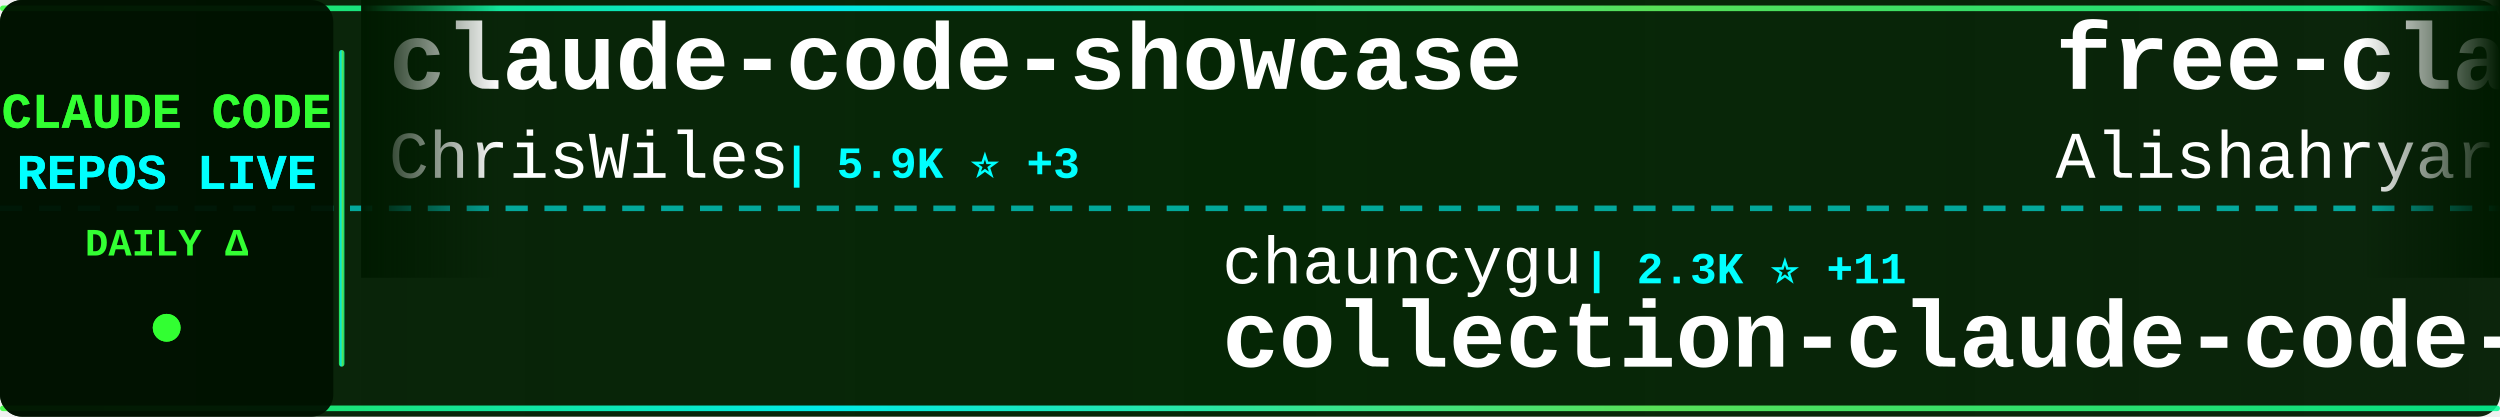
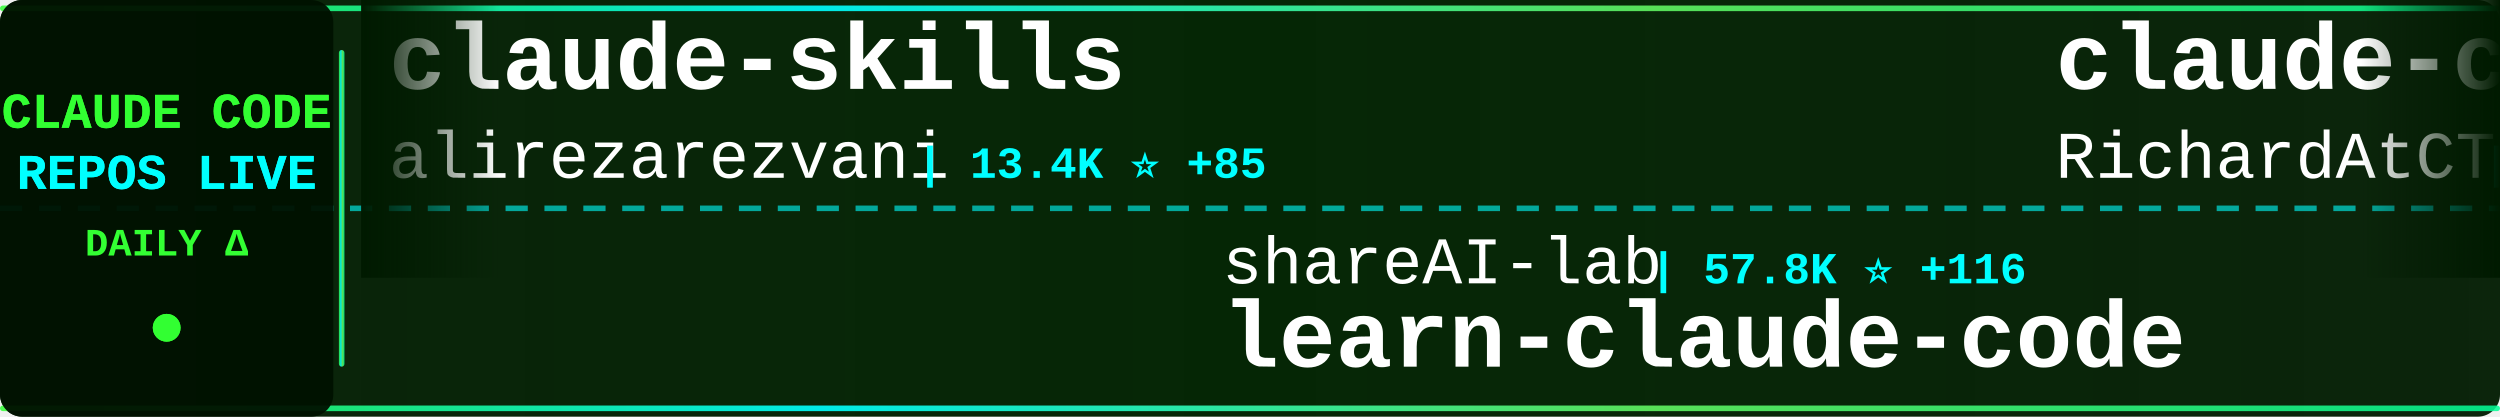
<svg xmlns="http://www.w3.org/2000/svg" width="900" height="150">
  <defs>
    <linearGradient id="tickerBg" x1="0%" y1="0%" x2="100%" y2="0%">
      <stop offset="0%" style="stop-color:#001a00;stop-opacity:0.95" />
      <stop offset="50%" style="stop-color:#002200;stop-opacity:0.98" />
      <stop offset="100%" style="stop-color:#001a00;stop-opacity:0.95" />
    </linearGradient>
    <linearGradient id="borderGrad" x1="0%" y1="0%" x2="100%" y2="0%">
      <stop offset="0%" style="stop-color:#33ff33;stop-opacity:0.85">
        <animate attributeName="stop-opacity" values="0.85;1;0.85" dur="2s" repeatCount="indefinite" />
      </stop>
      <stop offset="33%" style="stop-color:#00ffff;stop-opacity:0.9">
        <animate attributeName="stop-opacity" values="0.9;1;0.9" dur="2.2s" repeatCount="indefinite" />
      </stop>
      <stop offset="66%" style="stop-color:#66ff66;stop-opacity:0.85">
        <animate attributeName="stop-opacity" values="0.85;1;0.85" dur="1.8s" repeatCount="indefinite" />
      </stop>
      <stop offset="100%" style="stop-color:#00ff99;stop-opacity:0.85">
        <animate attributeName="stop-opacity" values="0.85;1;0.85" dur="2s" repeatCount="indefinite" />
      </stop>
    </linearGradient>
    <filter id="textGlow">
      <feGaussianBlur stdDeviation="0.1" result="coloredBlur" />
      <feMerge>
        <feMergeNode in="coloredBlur" />
        <feMergeNode in="SourceGraphic" />
      </feMerge>
    </filter>
    <filter id="metricGlow">
      <feGaussianBlur stdDeviation="0.2" result="coloredBlur" />
      <feMerge>
        <feMergeNode in="coloredBlur" />
        <feMergeNode in="SourceGraphic" />
      </feMerge>
    </filter>
    <linearGradient id="leftFade" x1="0%" y1="0%" x2="100%" y2="0%">
      <stop offset="0%" style="stop-color:#001a00;stop-opacity:1" />
      <stop offset="100%" style="stop-color:#001a00;stop-opacity:0" />
    </linearGradient>
    <linearGradient id="rightFade" x1="0%" y1="0%" x2="100%" y2="0%">
      <stop offset="0%" style="stop-color:#001a00;stop-opacity:0" />
      <stop offset="100%" style="stop-color:#001a00;stop-opacity:1" />
    </linearGradient>
  </defs>
  <rect width="900" height="150" fill="url(#tickerBg)" rx="8" />
  <rect x="0" y="2" width="900" height="2" fill="url(#borderGrad)" rx="1" />
  <rect x="0" y="146" width="900" height="2" fill="url(#borderGrad)" rx="1" />
  <line x1="0" y1="75" x2="900" y2="75" stroke="#00ffff" stroke-width="2" stroke-dasharray="8 6" opacity="0.6" />
  <rect x="0" y="0" width="120" height="150" fill="#001100" opacity="0.95" rx="8" />
  <text x="60" y="46" font-family="'Courier New', monospace" font-size="18" font-weight="bold" fill="#33ff33" text-anchor="middle" filter="url(#textGlow)">
    CLAUDE CODE
  </text>
  <text x="60" y="68" font-family="'Courier New', monospace" font-size="18" font-weight="bold" fill="#00ffff" text-anchor="middle" filter="url(#textGlow)">
    REPOS LIVE
  </text>
  <text x="60" y="92" font-family="'Courier New', monospace" font-size="14" font-weight="bold" fill="#33ff33" text-anchor="middle">
    DAILY Δ
  </text>
  <circle cx="60" cy="118" r="5" fill="#33ff33" filter="url(#metricGlow)">
    <animate attributeName="r" values="4;6;4" dur="1.5s" repeatCount="indefinite" />
    <animate attributeName="opacity" values="0.6;1;0.6" dur="1.5s" repeatCount="indefinite" />
  </circle>
  <rect x="122" y="18" width="2" height="114" fill="url(#borderGrad)" rx="1" />
  <clipPath id="tickerClip">
    <rect x="130" y="0" width="770" height="150" />
  </clipPath>
  <g clip-path="url(#tickerClip)">
    <g id="tickerItems">
      <animateTransform attributeName="transform" attributeType="XML" type="translate" from="0 0" to="-3000 0" dur="54s" repeatCount="indefinite" />
      <g transform="translate(0, 0)">
-         <text x="140" y="32" font-family="'Courier New', monospace" font-size="34" font-weight="bold" fill="#ffffff">claude-code-showcase</text>
-         <text x="140" y="64" font-family="'Courier New', monospace" font-size="24" font-weight="normal" fill="#ffffff" opacity="1.0">ChrisWiles</text>
-         <text x="282" y="64" font-family="'Courier New', monospace" font-size="16" font-weight="bold" fill="#00ffff"> | 5.9K ⭐ +3</text>
+         <text x="140" y="32" font-family="'Courier New', monospace" font-size="34" font-weight="bold" fill="#ffffff">claude-skills</text>
+         <text x="140" y="64" font-family="'Courier New', monospace" font-size="24" font-weight="normal" fill="#ffffff" opacity="1.0">alirezarezvani</text>
+         <text x="330" y="64" font-family="'Courier New', monospace" font-size="16" font-weight="bold" fill="#00ffff"> | 13.4K ⭐ +85</text>
      </g>
      <g transform="translate(300, 0)">
-         <text x="140" y="102" font-family="'Courier New', monospace" font-size="24" font-weight="normal" fill="#ffffff" opacity="1.0">chauncygu</text>
-         <text x="270" y="102" font-family="'Courier New', monospace" font-size="16" font-weight="bold" fill="#00ffff"> | 2.3K ⭐ +11</text>
-         <text x="140" y="132" font-family="'Courier New', monospace" font-size="34" font-weight="bold" fill="#ffffff">collection-claude-code-s...</text>
+         <text x="140" y="102" font-family="'Courier New', monospace" font-size="24" font-weight="normal" fill="#ffffff" opacity="1.0">shareAI-lab</text>
+         <text x="294" y="102" font-family="'Courier New', monospace" font-size="16" font-weight="bold" fill="#00ffff"> | 57.8K ⭐ +116</text>
+         <text x="140" y="132" font-family="'Courier New', monospace" font-size="34" font-weight="bold" fill="#ffffff">learn-claude-code</text>
      </g>
      <g transform="translate(600, 0)">
-         <text x="140" y="32" font-family="'Courier New', monospace" font-size="34" font-weight="bold" fill="#ffffff">free-claude-code</text>
-         <text x="140" y="64" font-family="'Courier New', monospace" font-size="24" font-weight="normal" fill="#ffffff" opacity="1.0">Alishahryar1</text>
-         <text x="306" y="64" font-family="'Courier New', monospace" font-size="16" font-weight="bold" fill="#00ffff"> | 19.7K ⭐ +531</text>
+         <text x="140" y="32" font-family="'Courier New', monospace" font-size="34" font-weight="bold" fill="#ffffff">claude-code-telegram</text>
+         <text x="140" y="64" font-family="'Courier New', monospace" font-size="24" font-weight="normal" fill="#ffffff" opacity="1.0">RichardAtCT</text>
+         <text x="294" y="64" font-family="'Courier New', monospace" font-size="16" font-weight="bold" fill="#00ffff"> | 2.5K ⭐ +3</text>
      </g>
      <g transform="translate(900, 0)">
-         <text x="140" y="102" font-family="'Courier New', monospace" font-size="24" font-weight="normal" fill="#ffffff" opacity="1.0">lorryjovens-hub</text>
-         <text x="342" y="102" font-family="'Courier New', monospace" font-size="16" font-weight="bold" fill="#00ffff"> | 1.5K ⭐ +6</text>
-         <text x="140" y="132" font-family="'Courier New', monospace" font-size="34" font-weight="bold" fill="#ffffff">claude-code-rust</text>
+         <text x="140" y="102" font-family="'Courier New', monospace" font-size="24" font-weight="normal" fill="#ffffff" opacity="1.0">JrCx7scC</text>
+         <text x="258" y="102" font-family="'Courier New', monospace" font-size="16" font-weight="bold" fill="#00ffff"> | 364 ⭐</text>
+         <text x="140" y="132" font-family="'Courier New', monospace" font-size="34" font-weight="bold" fill="#ffffff">claude-code-source</text>
      </g>
      <g transform="translate(1200, 0)">
-         <text x="140" y="32" font-family="'Courier New', monospace" font-size="34" font-weight="bold" fill="#ffffff">sc-claude-code-files</text>
-         <text x="140" y="64" font-family="'Courier New', monospace" font-size="24" font-weight="normal" fill="#ffffff" opacity="1.0">https-deeplearning-ai</text>
-         <text x="414" y="64" font-family="'Courier New', monospace" font-size="16" font-weight="bold" fill="#00ffff"> | 500 ⭐ +1</text>
-       </g>
-       <g transform="translate(1500, 0)">
-         <text x="140" y="102" font-family="'Courier New', monospace" font-size="24" font-weight="normal" fill="#ffffff" opacity="1.0">RishabhK103</text>
-         <text x="294" y="102" font-family="'Courier New', monospace" font-size="16" font-weight="bold" fill="#00ffff"> | 72 ⭐ +1</text>
-         <text x="140" y="132" font-family="'Courier New', monospace" font-size="34" font-weight="bold" fill="#ffffff">claude-code</text>
-       </g>
-       <g transform="translate(1800, 0)">
        <text x="140" y="32" font-family="'Courier New', monospace" font-size="34" font-weight="bold" fill="#ffffff">claude-code</text>
        <text x="140" y="64" font-family="'Courier New', monospace" font-size="24" font-weight="normal" fill="#ffffff" opacity="1.0">isboyjc</text>
        <text x="246" y="64" font-family="'Courier New', monospace" font-size="16" font-weight="bold" fill="#00ffff"> | 156 ⭐</text>
      </g>
+       <g transform="translate(1500, 0)">
+         <text x="140" y="102" font-family="'Courier New', monospace" font-size="24" font-weight="normal" fill="#ffffff" opacity="1.0">anthropics</text>
+         <text x="282" y="102" font-family="'Courier New', monospace" font-size="16" font-weight="bold" fill="#00ffff"> | 127.1K ⭐ +376</text>
+         <text x="140" y="132" font-family="'Courier New', monospace" font-size="34" font-weight="bold" fill="#ffffff">skills</text>
+       </g>
+       <g transform="translate(1800, 0)">
+         <text x="140" y="32" font-family="'Courier New', monospace" font-size="34" font-weight="bold" fill="#ffffff">claude-code-tudou</text>
+         <text x="140" y="64" font-family="'Courier New', monospace" font-size="24" font-weight="normal" fill="#ffffff" opacity="1.0">AICoderTudou</text>
+         <text x="306" y="64" font-family="'Courier New', monospace" font-size="16" font-weight="bold" fill="#00ffff"> | 496 ⭐</text>
+       </g>
      <g transform="translate(2100, 0)">
-         <text x="140" y="102" font-family="'Courier New', monospace" font-size="24" font-weight="normal" fill="#ffffff" opacity="1.0">jarmuine</text>
-         <text x="258" y="102" font-family="'Courier New', monospace" font-size="16" font-weight="bold" fill="#00ffff"> | 2.1K ⭐ +1</text>
+         <text x="140" y="102" font-family="'Courier New', monospace" font-size="24" font-weight="normal" fill="#ffffff" opacity="1.0">slopus</text>
+         <text x="234" y="102" font-family="'Courier New', monospace" font-size="16" font-weight="bold" fill="#00ffff"> | 19.7K ⭐ +84</text>
+         <text x="140" y="132" font-family="'Courier New', monospace" font-size="34" font-weight="bold" fill="#ffffff">happy</text>
+       </g>
+       <g transform="translate(2400, 0)">
+         <text x="140" y="32" font-family="'Courier New', monospace" font-size="34" font-weight="bold" fill="#ffffff">claude-code</text>
+         <text x="140" y="64" font-family="'Courier New', monospace" font-size="24" font-weight="normal" fill="#ffffff" opacity="1.0">chiragjoshi12</text>
+         <text x="318" y="64" font-family="'Courier New', monospace" font-size="16" font-weight="bold" fill="#00ffff"> | 196 ⭐</text>
+       </g>
+       <g transform="translate(2700, 0)">
+         <text x="140" y="102" font-family="'Courier New', monospace" font-size="24" font-weight="normal" fill="#ffffff" opacity="1.0">yasasbanukaofficial</text>
+         <text x="390" y="102" font-family="'Courier New', monospace" font-size="16" font-weight="bold" fill="#00ffff"> | 3.0K ⭐ +11</text>
        <text x="140" y="132" font-family="'Courier New', monospace" font-size="34" font-weight="bold" fill="#ffffff">claude-code</text>
      </g>
-       <g transform="translate(2400, 0)">
-         <text x="140" y="32" font-family="'Courier New', monospace" font-size="34" font-weight="bold" fill="#ffffff">claude-code-rev</text>
-         <text x="140" y="64" font-family="'Courier New', monospace" font-size="24" font-weight="normal" fill="#ffffff" opacity="1.0">oboard</text>
-         <text x="234" y="64" font-family="'Courier New', monospace" font-size="16" font-weight="bold" fill="#00ffff"> | 3.1K ⭐ +2</text>
-       </g>
-       <g transform="translate(2700, 0)">
-         <text x="140" y="102" font-family="'Courier New', monospace" font-size="24" font-weight="normal" fill="#ffffff" opacity="1.0">AprilNEA</text>
-         <text x="258" y="102" font-family="'Courier New', monospace" font-size="16" font-weight="bold" fill="#00ffff"> | 376 ⭐ +2</text>
-         <text x="140" y="132" font-family="'Courier New', monospace" font-size="34" font-weight="bold" fill="#ffffff">claude-code-source</text>
-       </g>
      <g transform="translate(3000, 0)">
-         <text x="140" y="32" font-family="'Courier New', monospace" font-size="34" font-weight="bold" fill="#ffffff">claude-code-showcase</text>
-         <text x="140" y="64" font-family="'Courier New', monospace" font-size="24" font-weight="normal" fill="#ffffff" opacity="1.0">ChrisWiles</text>
-         <text x="282" y="64" font-family="'Courier New', monospace" font-size="16" font-weight="bold" fill="#00ffff"> | 5.9K ⭐ +3</text>
+         <text x="140" y="32" font-family="'Courier New', monospace" font-size="34" font-weight="bold" fill="#ffffff">claude-skills</text>
+         <text x="140" y="64" font-family="'Courier New', monospace" font-size="24" font-weight="normal" fill="#ffffff" opacity="1.0">alirezarezvani</text>
+         <text x="330" y="64" font-family="'Courier New', monospace" font-size="16" font-weight="bold" fill="#00ffff"> | 13.4K ⭐ +85</text>
      </g>
      <g transform="translate(3300, 0)">
-         <text x="140" y="102" font-family="'Courier New', monospace" font-size="24" font-weight="normal" fill="#ffffff" opacity="1.0">chauncygu</text>
-         <text x="270" y="102" font-family="'Courier New', monospace" font-size="16" font-weight="bold" fill="#00ffff"> | 2.3K ⭐ +11</text>
-         <text x="140" y="132" font-family="'Courier New', monospace" font-size="34" font-weight="bold" fill="#ffffff">collection-claude-code-s...</text>
+         <text x="140" y="102" font-family="'Courier New', monospace" font-size="24" font-weight="normal" fill="#ffffff" opacity="1.0">shareAI-lab</text>
+         <text x="294" y="102" font-family="'Courier New', monospace" font-size="16" font-weight="bold" fill="#00ffff"> | 57.8K ⭐ +116</text>
+         <text x="140" y="132" font-family="'Courier New', monospace" font-size="34" font-weight="bold" fill="#ffffff">learn-claude-code</text>
      </g>
      <g transform="translate(3600, 0)">
-         <text x="140" y="32" font-family="'Courier New', monospace" font-size="34" font-weight="bold" fill="#ffffff">free-claude-code</text>
-         <text x="140" y="64" font-family="'Courier New', monospace" font-size="24" font-weight="normal" fill="#ffffff" opacity="1.0">Alishahryar1</text>
-         <text x="306" y="64" font-family="'Courier New', monospace" font-size="16" font-weight="bold" fill="#00ffff"> | 19.7K ⭐ +531</text>
+         <text x="140" y="32" font-family="'Courier New', monospace" font-size="34" font-weight="bold" fill="#ffffff">claude-code-telegram</text>
+         <text x="140" y="64" font-family="'Courier New', monospace" font-size="24" font-weight="normal" fill="#ffffff" opacity="1.0">RichardAtCT</text>
+         <text x="294" y="64" font-family="'Courier New', monospace" font-size="16" font-weight="bold" fill="#00ffff"> | 2.5K ⭐ +3</text>
      </g>
      <g transform="translate(3900, 0)">
-         <text x="140" y="102" font-family="'Courier New', monospace" font-size="24" font-weight="normal" fill="#ffffff" opacity="1.0">lorryjovens-hub</text>
-         <text x="342" y="102" font-family="'Courier New', monospace" font-size="16" font-weight="bold" fill="#00ffff"> | 1.5K ⭐ +6</text>
-         <text x="140" y="132" font-family="'Courier New', monospace" font-size="34" font-weight="bold" fill="#ffffff">claude-code-rust</text>
+         <text x="140" y="102" font-family="'Courier New', monospace" font-size="24" font-weight="normal" fill="#ffffff" opacity="1.0">JrCx7scC</text>
+         <text x="258" y="102" font-family="'Courier New', monospace" font-size="16" font-weight="bold" fill="#00ffff"> | 364 ⭐</text>
+         <text x="140" y="132" font-family="'Courier New', monospace" font-size="34" font-weight="bold" fill="#ffffff">claude-code-source</text>
      </g>
    </g>
  </g>
  <rect x="130" y="0" width="50" height="100" fill="url(#leftFade)" />
  <rect x="850" y="0" width="50" height="100" fill="url(#rightFade)" />
</svg>
